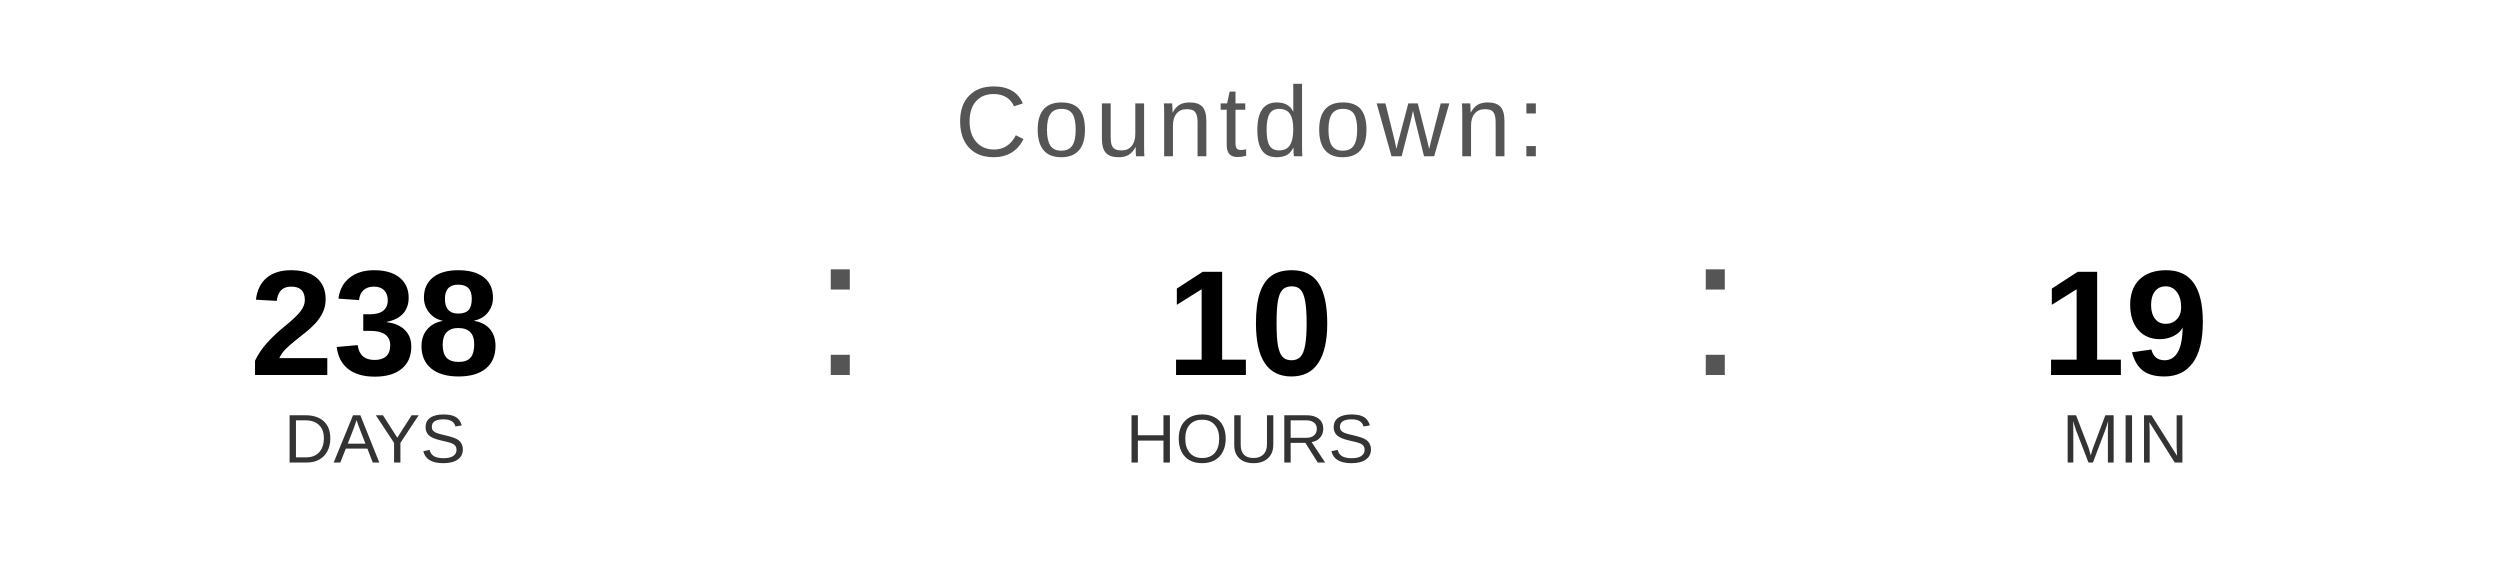
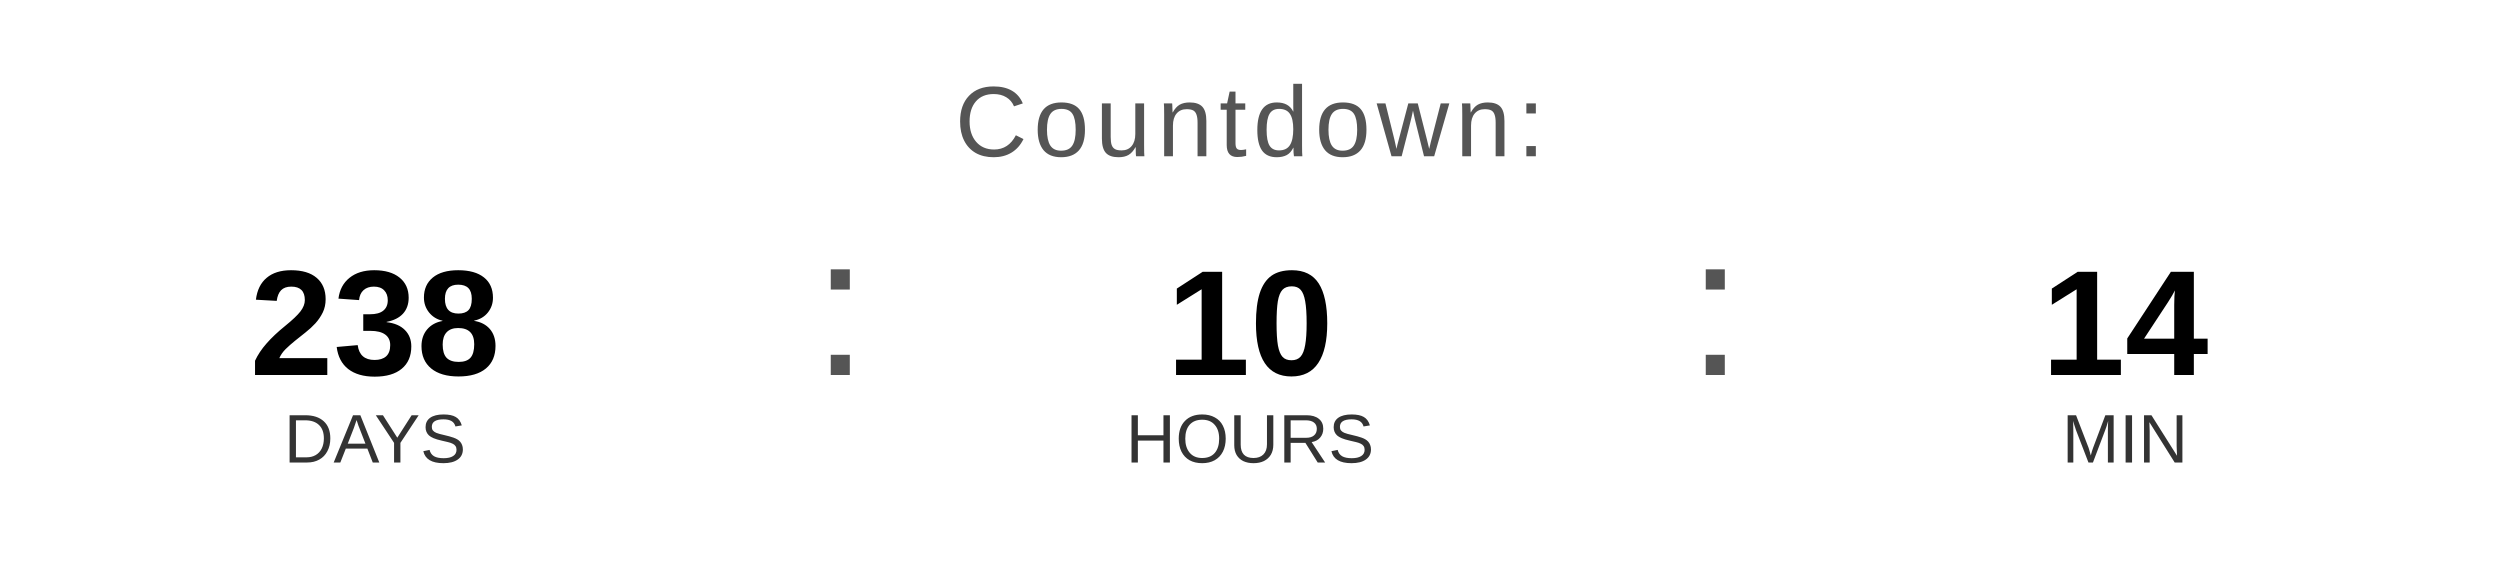
<svg xmlns="http://www.w3.org/2000/svg" width="400" height="90" viewBox="0 0 400 90">
  <text x="200" y="25" font-family="Arial, Helvetica, sans-serif" font-size="16" fill="#555555" text-anchor="middle" letter-spacing="1">
    Countdown:
  </text>
  <text x="60" y="60" font-family="Arial, Helvetica, sans-serif" font-size="24" font-weight="bold" fill="#000000" text-anchor="middle">238</text>
  <text x="60" y="74" font-family="Arial, Helvetica, sans-serif" font-size="11" fill="#333333" text-anchor="middle">DAYS</text>
  <text x="130" y="60" font-family="Arial, sans-serif" font-size="32" fill="#555555">:</text>
  <text x="200" y="60" font-family="Arial, Helvetica, sans-serif" font-size="24" font-weight="bold" fill="#000000" text-anchor="middle">10</text>
  <text x="200" y="74" font-family="Arial, Helvetica, sans-serif" font-size="11" fill="#333333" text-anchor="middle">HOURS</text>
  <text x="270" y="60" font-family="Arial, sans-serif" font-size="32" fill="#555555">:</text>
-   <text x="340" y="60" font-family="Arial, Helvetica, sans-serif" font-size="24" font-weight="bold" fill="#000000" text-anchor="middle">19</text>
+   <text x="340" y="60" font-family="Arial, Helvetica, sans-serif" font-size="24" font-weight="bold" fill="#000000" text-anchor="middle">14</text>
  <text x="340" y="74" font-family="Arial, Helvetica, sans-serif" font-size="11" fill="#333333" text-anchor="middle">MIN</text>
</svg>
